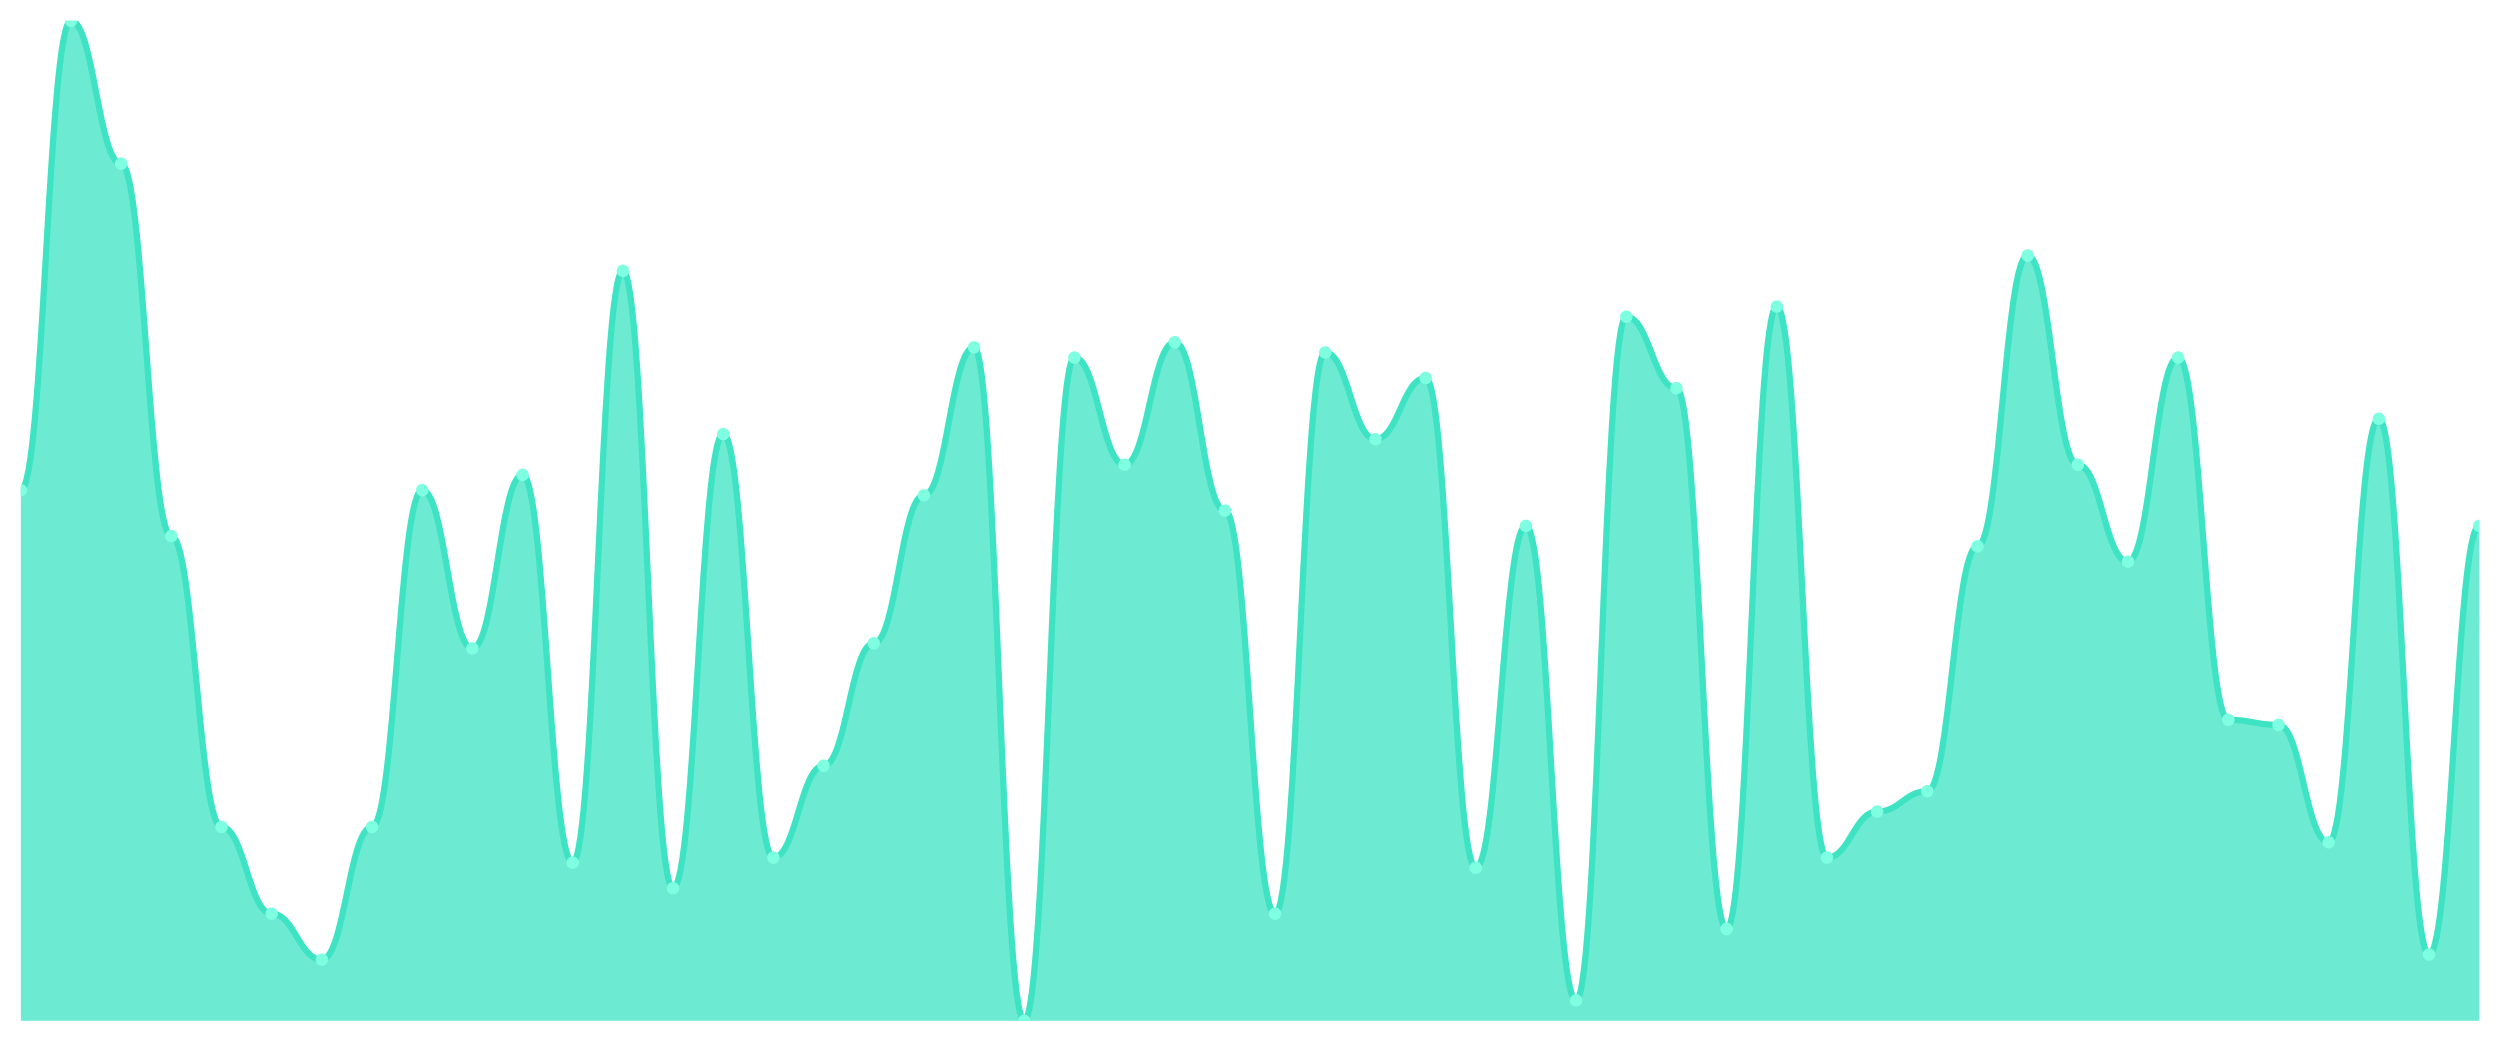
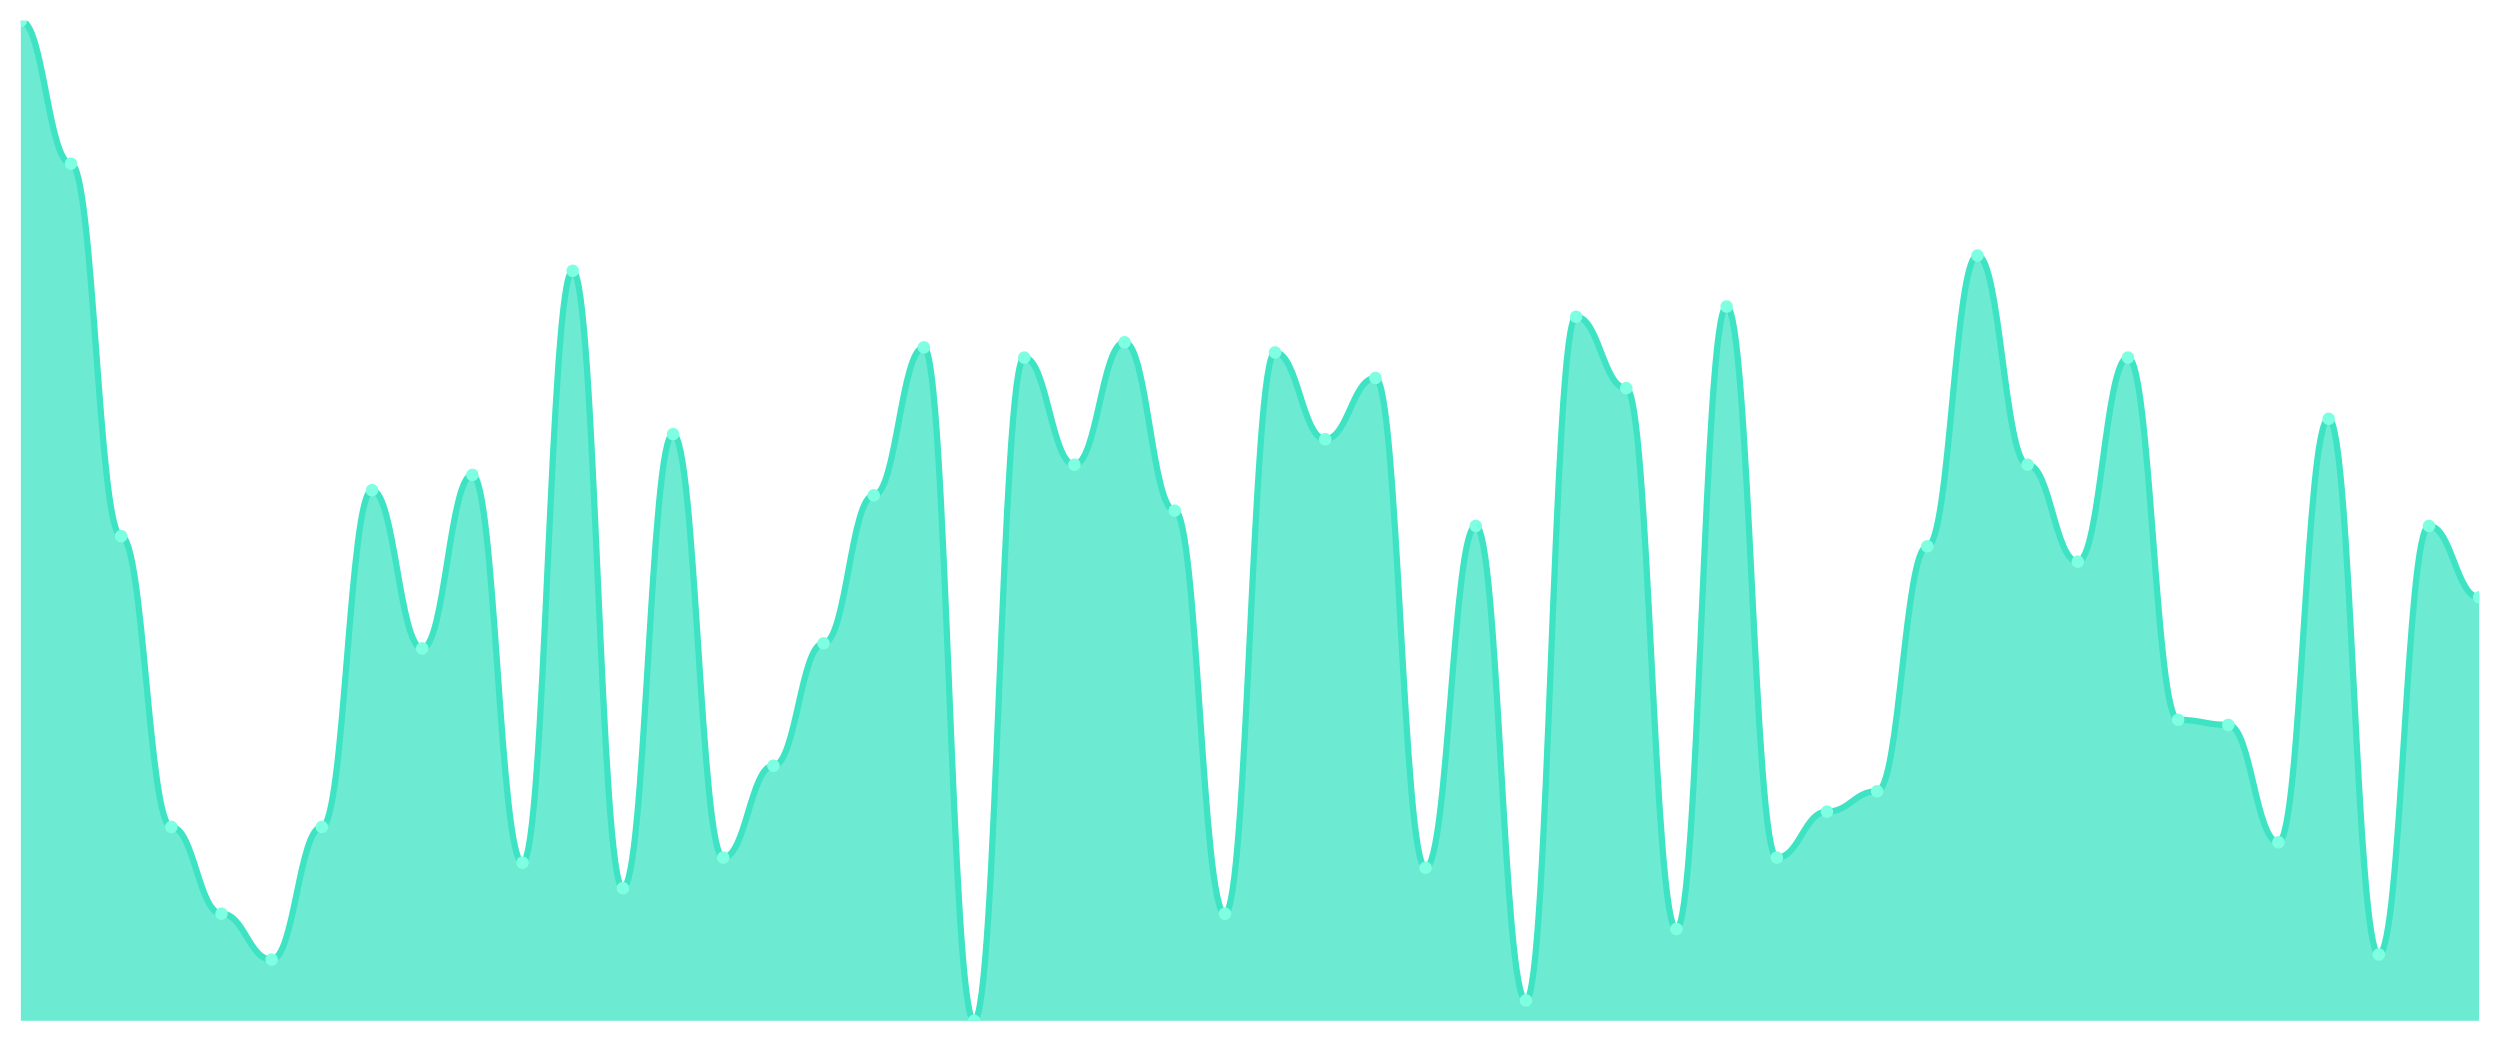
<svg xmlns="http://www.w3.org/2000/svg" viewBox="0 0 1200 500" width="1200" height="500">
  <defs>
    <clipPath id="c">
      <rect x="10" y="10" width="1180" height="480" />
    </clipPath>
  </defs>
  <rect width="1200" height="500" fill="none" />
  <g clip-path="url(#c)">
-     <path d="M 10,490 L 10,235.306 C 20.837,235.306 23.245,10 34.082,10 C 44.918,10 47.327,78.571 58.163,78.571 C 69,78.571 71.408,257.347 82.245,257.347 C 93.082,257.347 95.49,396.939 106.327,396.939 C 117.163,396.939 119.571,438.571 130.408,438.571 C 141.245,438.571 143.653,460.612 154.49,460.612 C 165.327,460.612 167.735,396.939 178.571,396.939 C 189.408,396.939 191.816,235.306 202.653,235.306 C 213.49,235.306 215.898,311.224 226.735,311.224 C 237.571,311.224 239.98,227.959 250.816,227.959 C 261.653,227.959 264.061,414.082 274.898,414.082 C 285.735,414.082 288.143,130 298.98,130 C 309.816,130 312.224,426.327 323.061,426.327 C 333.898,426.327 336.306,208.367 347.143,208.367 C 357.98,208.367 360.388,411.633 371.224,411.633 C 382.061,411.633 384.469,367.551 395.306,367.551 C 406.143,367.551 408.551,308.776 419.388,308.776 C 430.224,308.776 432.633,237.755 443.469,237.755 C 454.306,237.755 456.714,166.735 467.551,166.735 C 478.388,166.735 480.796,490 491.633,490 C 502.469,490 504.878,171.633 515.714,171.633 C 526.551,171.633 528.959,223.061 539.796,223.061 C 550.633,223.061 553.041,164.286 563.878,164.286 C 574.714,164.286 577.122,245.102 587.959,245.102 C 598.796,245.102 601.204,438.571 612.041,438.571 C 622.878,438.571 625.286,169.184 636.122,169.184 C 646.959,169.184 649.367,210.816 660.204,210.816 C 671.041,210.816 673.449,181.429 684.286,181.429 C 695.122,181.429 697.531,416.531 708.367,416.531 C 719.204,416.531 721.612,252.449 732.449,252.449 C 743.286,252.449 745.694,480.204 756.531,480.204 C 767.367,480.204 769.776,152.041 780.612,152.041 C 791.449,152.041 793.857,186.327 804.694,186.327 C 815.531,186.327 817.939,445.918 828.776,445.918 C 839.612,445.918 842.02,147.143 852.857,147.143 C 863.694,147.143 866.102,411.633 876.939,411.633 C 887.776,411.633 890.184,389.592 901.02,389.592 C 911.857,389.592 914.265,379.796 925.102,379.796 C 935.939,379.796 938.347,262.245 949.184,262.245 C 960.02,262.245 962.429,122.653 973.265,122.653 C 984.102,122.653 986.51,223.061 997.347,223.061 C 1008.184,223.061 1010.592,269.592 1021.429,269.592 C 1032.265,269.592 1034.673,171.633 1045.51,171.633 C 1056.347,171.633 1058.755,345.51 1069.592,345.51 C 1080.429,345.51 1082.837,347.959 1093.673,347.959 C 1104.51,347.959 1106.918,404.286 1117.755,404.286 C 1128.592,404.286 1131,201.02 1141.837,201.02 C 1152.673,201.02 1155.082,458.163 1165.918,458.163 C 1176.755,458.163 1179.163,252.449 1190,252.449 L 1190,490 Z" fill="rgba(61,227,195,0.75)" />
-     <path d="M 10,235.306 C 20.837,235.306 23.245,10 34.082,10 C 44.918,10 47.327,78.571 58.163,78.571 C 69,78.571 71.408,257.347 82.245,257.347 C 93.082,257.347 95.49,396.939 106.327,396.939 C 117.163,396.939 119.571,438.571 130.408,438.571 C 141.245,438.571 143.653,460.612 154.49,460.612 C 165.327,460.612 167.735,396.939 178.571,396.939 C 189.408,396.939 191.816,235.306 202.653,235.306 C 213.49,235.306 215.898,311.224 226.735,311.224 C 237.571,311.224 239.98,227.959 250.816,227.959 C 261.653,227.959 264.061,414.082 274.898,414.082 C 285.735,414.082 288.143,130 298.98,130 C 309.816,130 312.224,426.327 323.061,426.327 C 333.898,426.327 336.306,208.367 347.143,208.367 C 357.98,208.367 360.388,411.633 371.224,411.633 C 382.061,411.633 384.469,367.551 395.306,367.551 C 406.143,367.551 408.551,308.776 419.388,308.776 C 430.224,308.776 432.633,237.755 443.469,237.755 C 454.306,237.755 456.714,166.735 467.551,166.735 C 478.388,166.735 480.796,490 491.633,490 C 502.469,490 504.878,171.633 515.714,171.633 C 526.551,171.633 528.959,223.061 539.796,223.061 C 550.633,223.061 553.041,164.286 563.878,164.286 C 574.714,164.286 577.122,245.102 587.959,245.102 C 598.796,245.102 601.204,438.571 612.041,438.571 C 622.878,438.571 625.286,169.184 636.122,169.184 C 646.959,169.184 649.367,210.816 660.204,210.816 C 671.041,210.816 673.449,181.429 684.286,181.429 C 695.122,181.429 697.531,416.531 708.367,416.531 C 719.204,416.531 721.612,252.449 732.449,252.449 C 743.286,252.449 745.694,480.204 756.531,480.204 C 767.367,480.204 769.776,152.041 780.612,152.041 C 791.449,152.041 793.857,186.327 804.694,186.327 C 815.531,186.327 817.939,445.918 828.776,445.918 C 839.612,445.918 842.02,147.143 852.857,147.143 C 863.694,147.143 866.102,411.633 876.939,411.633 C 887.776,411.633 890.184,389.592 901.02,389.592 C 911.857,389.592 914.265,379.796 925.102,379.796 C 935.939,379.796 938.347,262.245 949.184,262.245 C 960.02,262.245 962.429,122.653 973.265,122.653 C 984.102,122.653 986.51,223.061 997.347,223.061 C 1008.184,223.061 1010.592,269.592 1021.429,269.592 C 1032.265,269.592 1034.673,171.633 1045.51,171.633 C 1056.347,171.633 1058.755,345.51 1069.592,345.51 C 1080.429,345.51 1082.837,347.959 1093.673,347.959 C 1104.51,347.959 1106.918,404.286 1117.755,404.286 C 1128.592,404.286 1131,201.02 1141.837,201.02 C 1152.673,201.02 1155.082,458.163 1165.918,458.163 C 1176.755,458.163 1179.163,252.449 1190,252.449" fill="none" stroke="#3de3c3" stroke-width="3" stroke-linecap="round" stroke-linejoin="round" />
-     <circle cx="10" cy="235.306" r="3" fill="#7fffe1" />
-     <circle cx="34.082" cy="10" r="3" fill="#7fffe1" />
-     <circle cx="58.163" cy="78.571" r="3" fill="#7fffe1" />
-     <circle cx="82.245" cy="257.347" r="3" fill="#7fffe1" />
-     <circle cx="106.327" cy="396.939" r="3" fill="#7fffe1" />
-     <circle cx="130.408" cy="438.571" r="3" fill="#7fffe1" />
-     <circle cx="154.49" cy="460.612" r="3" fill="#7fffe1" />
-     <circle cx="178.571" cy="396.939" r="3" fill="#7fffe1" />
-     <circle cx="202.653" cy="235.306" r="3" fill="#7fffe1" />
-     <circle cx="226.735" cy="311.224" r="3" fill="#7fffe1" />
-     <circle cx="250.816" cy="227.959" r="3" fill="#7fffe1" />
-     <circle cx="274.898" cy="414.082" r="3" fill="#7fffe1" />
-     <circle cx="298.98" cy="130" r="3" fill="#7fffe1" />
-     <circle cx="323.061" cy="426.327" r="3" fill="#7fffe1" />
-     <circle cx="347.143" cy="208.367" r="3" fill="#7fffe1" />
-     <circle cx="371.224" cy="411.633" r="3" fill="#7fffe1" />
-     <circle cx="395.306" cy="367.551" r="3" fill="#7fffe1" />
-     <circle cx="419.388" cy="308.776" r="3" fill="#7fffe1" />
-     <circle cx="443.469" cy="237.755" r="3" fill="#7fffe1" />
-     <circle cx="467.551" cy="166.735" r="3" fill="#7fffe1" />
-     <circle cx="491.633" cy="490" r="3" fill="#7fffe1" />
-     <circle cx="515.714" cy="171.633" r="3" fill="#7fffe1" />
-     <circle cx="539.796" cy="223.061" r="3" fill="#7fffe1" />
-     <circle cx="563.878" cy="164.286" r="3" fill="#7fffe1" />
-     <circle cx="587.959" cy="245.102" r="3" fill="#7fffe1" />
-     <circle cx="612.041" cy="438.571" r="3" fill="#7fffe1" />
-     <circle cx="636.122" cy="169.184" r="3" fill="#7fffe1" />
-     <circle cx="660.204" cy="210.816" r="3" fill="#7fffe1" />
-     <circle cx="684.286" cy="181.429" r="3" fill="#7fffe1" />
-     <circle cx="708.367" cy="416.531" r="3" fill="#7fffe1" />
-     <circle cx="732.449" cy="252.449" r="3" fill="#7fffe1" />
-     <circle cx="756.531" cy="480.204" r="3" fill="#7fffe1" />
-     <circle cx="780.612" cy="152.041" r="3" fill="#7fffe1" />
-     <circle cx="804.694" cy="186.327" r="3" fill="#7fffe1" />
-     <circle cx="828.776" cy="445.918" r="3" fill="#7fffe1" />
-     <circle cx="852.857" cy="147.143" r="3" fill="#7fffe1" />
-     <circle cx="876.939" cy="411.633" r="3" fill="#7fffe1" />
-     <circle cx="901.02" cy="389.592" r="3" fill="#7fffe1" />
-     <circle cx="925.102" cy="379.796" r="3" fill="#7fffe1" />
-     <circle cx="949.184" cy="262.245" r="3" fill="#7fffe1" />
-     <circle cx="973.265" cy="122.653" r="3" fill="#7fffe1" />
-     <circle cx="997.347" cy="223.061" r="3" fill="#7fffe1" />
-     <circle cx="1021.429" cy="269.592" r="3" fill="#7fffe1" />
-     <circle cx="1045.51" cy="171.633" r="3" fill="#7fffe1" />
-     <circle cx="1069.592" cy="345.51" r="3" fill="#7fffe1" />
-     <circle cx="1093.673" cy="347.959" r="3" fill="#7fffe1" />
-     <circle cx="1117.755" cy="404.286" r="3" fill="#7fffe1" />
-     <circle cx="1141.837" cy="201.02" r="3" fill="#7fffe1" />
-     <circle cx="1165.918" cy="458.163" r="3" fill="#7fffe1" />
-     <circle cx="1190" cy="252.449" r="3" fill="#7fffe1" />
+     <path d="M 10,490 L 10,10 C 20.837,10 23.245,78.571 34.082,78.571 C 44.918,78.571 47.327,257.347 58.163,257.347 C 69,257.347 71.408,396.939 82.245,396.939 C 93.082,396.939 95.49,438.571 106.327,438.571 C 117.163,438.571 119.571,460.612 130.408,460.612 C 141.245,460.612 143.653,396.939 154.49,396.939 C 165.327,396.939 167.735,235.306 178.571,235.306 C 189.408,235.306 191.816,311.224 202.653,311.224 C 213.49,311.224 215.898,227.959 226.735,227.959 C 237.571,227.959 239.98,414.082 250.816,414.082 C 261.653,414.082 264.061,130 274.898,130 C 285.735,130 288.143,426.327 298.98,426.327 C 309.816,426.327 312.224,208.367 323.061,208.367 C 333.898,208.367 336.306,411.633 347.143,411.633 C 357.98,411.633 360.388,367.551 371.224,367.551 C 382.061,367.551 384.469,308.776 395.306,308.776 C 406.143,308.776 408.551,237.755 419.388,237.755 C 430.224,237.755 432.633,166.735 443.469,166.735 C 454.306,166.735 456.714,490 467.551,490 C 478.388,490 480.796,171.633 491.633,171.633 C 502.469,171.633 504.878,223.061 515.714,223.061 C 526.551,223.061 528.959,164.286 539.796,164.286 C 550.633,164.286 553.041,245.102 563.878,245.102 C 574.714,245.102 577.122,438.571 587.959,438.571 C 598.796,438.571 601.204,169.184 612.041,169.184 C 622.878,169.184 625.286,210.816 636.122,210.816 C 646.959,210.816 649.367,181.429 660.204,181.429 C 671.041,181.429 673.449,416.531 684.286,416.531 C 695.122,416.531 697.531,252.449 708.367,252.449 C 719.204,252.449 721.612,480.204 732.449,480.204 C 743.286,480.204 745.694,152.041 756.531,152.041 C 767.367,152.041 769.776,186.327 780.612,186.327 C 791.449,186.327 793.857,445.918 804.694,445.918 C 815.531,445.918 817.939,147.143 828.776,147.143 C 839.612,147.143 842.02,411.633 852.857,411.633 C 863.694,411.633 866.102,389.592 876.939,389.592 C 887.776,389.592 890.184,379.796 901.02,379.796 C 911.857,379.796 914.265,262.245 925.102,262.245 C 935.939,262.245 938.347,122.653 949.184,122.653 C 960.02,122.653 962.429,223.061 973.265,223.061 C 984.102,223.061 986.51,269.592 997.347,269.592 C 1008.184,269.592 1010.592,171.633 1021.429,171.633 C 1032.265,171.633 1034.673,345.51 1045.51,345.51 C 1056.347,345.51 1058.755,347.959 1069.592,347.959 C 1080.429,347.959 1082.837,404.286 1093.673,404.286 C 1104.51,404.286 1106.918,201.02 1117.755,201.02 C 1128.592,201.02 1131,458.163 1141.837,458.163 C 1152.673,458.163 1155.082,252.449 1165.918,252.449 C 1176.755,252.449 1179.163,286.735 1190,286.735 L 1190,490 Z" fill="rgba(61,227,195,0.75)" />
+     <path d="M 10,10 C 20.837,10 23.245,78.571 34.082,78.571 C 44.918,78.571 47.327,257.347 58.163,257.347 C 69,257.347 71.408,396.939 82.245,396.939 C 93.082,396.939 95.49,438.571 106.327,438.571 C 117.163,438.571 119.571,460.612 130.408,460.612 C 141.245,460.612 143.653,396.939 154.49,396.939 C 165.327,396.939 167.735,235.306 178.571,235.306 C 189.408,235.306 191.816,311.224 202.653,311.224 C 213.49,311.224 215.898,227.959 226.735,227.959 C 237.571,227.959 239.98,414.082 250.816,414.082 C 261.653,414.082 264.061,130 274.898,130 C 285.735,130 288.143,426.327 298.98,426.327 C 309.816,426.327 312.224,208.367 323.061,208.367 C 333.898,208.367 336.306,411.633 347.143,411.633 C 357.98,411.633 360.388,367.551 371.224,367.551 C 382.061,367.551 384.469,308.776 395.306,308.776 C 406.143,308.776 408.551,237.755 419.388,237.755 C 430.224,237.755 432.633,166.735 443.469,166.735 C 454.306,166.735 456.714,490 467.551,490 C 478.388,490 480.796,171.633 491.633,171.633 C 502.469,171.633 504.878,223.061 515.714,223.061 C 526.551,223.061 528.959,164.286 539.796,164.286 C 550.633,164.286 553.041,245.102 563.878,245.102 C 574.714,245.102 577.122,438.571 587.959,438.571 C 598.796,438.571 601.204,169.184 612.041,169.184 C 622.878,169.184 625.286,210.816 636.122,210.816 C 646.959,210.816 649.367,181.429 660.204,181.429 C 671.041,181.429 673.449,416.531 684.286,416.531 C 695.122,416.531 697.531,252.449 708.367,252.449 C 719.204,252.449 721.612,480.204 732.449,480.204 C 743.286,480.204 745.694,152.041 756.531,152.041 C 767.367,152.041 769.776,186.327 780.612,186.327 C 791.449,186.327 793.857,445.918 804.694,445.918 C 815.531,445.918 817.939,147.143 828.776,147.143 C 839.612,147.143 842.02,411.633 852.857,411.633 C 863.694,411.633 866.102,389.592 876.939,389.592 C 887.776,389.592 890.184,379.796 901.02,379.796 C 911.857,379.796 914.265,262.245 925.102,262.245 C 935.939,262.245 938.347,122.653 949.184,122.653 C 960.02,122.653 962.429,223.061 973.265,223.061 C 984.102,223.061 986.51,269.592 997.347,269.592 C 1008.184,269.592 1010.592,171.633 1021.429,171.633 C 1032.265,171.633 1034.673,345.51 1045.51,345.51 C 1056.347,345.51 1058.755,347.959 1069.592,347.959 C 1080.429,347.959 1082.837,404.286 1093.673,404.286 C 1104.51,404.286 1106.918,201.02 1117.755,201.02 C 1128.592,201.02 1131,458.163 1141.837,458.163 C 1152.673,458.163 1155.082,252.449 1165.918,252.449 C 1176.755,252.449 1179.163,286.735 1190,286.735" fill="none" stroke="#3de3c3" stroke-width="3" stroke-linecap="round" stroke-linejoin="round" />
+     <circle cx="10" cy="10" r="3" fill="#7fffe1" />
+     <circle cx="34.082" cy="78.571" r="3" fill="#7fffe1" />
+     <circle cx="58.163" cy="257.347" r="3" fill="#7fffe1" />
+     <circle cx="82.245" cy="396.939" r="3" fill="#7fffe1" />
+     <circle cx="106.327" cy="438.571" r="3" fill="#7fffe1" />
+     <circle cx="130.408" cy="460.612" r="3" fill="#7fffe1" />
+     <circle cx="154.49" cy="396.939" r="3" fill="#7fffe1" />
+     <circle cx="178.571" cy="235.306" r="3" fill="#7fffe1" />
+     <circle cx="202.653" cy="311.224" r="3" fill="#7fffe1" />
+     <circle cx="226.735" cy="227.959" r="3" fill="#7fffe1" />
+     <circle cx="250.816" cy="414.082" r="3" fill="#7fffe1" />
+     <circle cx="274.898" cy="130" r="3" fill="#7fffe1" />
+     <circle cx="298.98" cy="426.327" r="3" fill="#7fffe1" />
+     <circle cx="323.061" cy="208.367" r="3" fill="#7fffe1" />
+     <circle cx="347.143" cy="411.633" r="3" fill="#7fffe1" />
+     <circle cx="371.224" cy="367.551" r="3" fill="#7fffe1" />
+     <circle cx="395.306" cy="308.776" r="3" fill="#7fffe1" />
+     <circle cx="419.388" cy="237.755" r="3" fill="#7fffe1" />
+     <circle cx="443.469" cy="166.735" r="3" fill="#7fffe1" />
+     <circle cx="467.551" cy="490" r="3" fill="#7fffe1" />
+     <circle cx="491.633" cy="171.633" r="3" fill="#7fffe1" />
+     <circle cx="515.714" cy="223.061" r="3" fill="#7fffe1" />
+     <circle cx="539.796" cy="164.286" r="3" fill="#7fffe1" />
+     <circle cx="563.878" cy="245.102" r="3" fill="#7fffe1" />
+     <circle cx="587.959" cy="438.571" r="3" fill="#7fffe1" />
+     <circle cx="612.041" cy="169.184" r="3" fill="#7fffe1" />
+     <circle cx="636.122" cy="210.816" r="3" fill="#7fffe1" />
+     <circle cx="660.204" cy="181.429" r="3" fill="#7fffe1" />
+     <circle cx="684.286" cy="416.531" r="3" fill="#7fffe1" />
+     <circle cx="708.367" cy="252.449" r="3" fill="#7fffe1" />
+     <circle cx="732.449" cy="480.204" r="3" fill="#7fffe1" />
+     <circle cx="756.531" cy="152.041" r="3" fill="#7fffe1" />
+     <circle cx="780.612" cy="186.327" r="3" fill="#7fffe1" />
+     <circle cx="804.694" cy="445.918" r="3" fill="#7fffe1" />
+     <circle cx="828.776" cy="147.143" r="3" fill="#7fffe1" />
+     <circle cx="852.857" cy="411.633" r="3" fill="#7fffe1" />
+     <circle cx="876.939" cy="389.592" r="3" fill="#7fffe1" />
+     <circle cx="901.02" cy="379.796" r="3" fill="#7fffe1" />
+     <circle cx="925.102" cy="262.245" r="3" fill="#7fffe1" />
+     <circle cx="949.184" cy="122.653" r="3" fill="#7fffe1" />
+     <circle cx="973.265" cy="223.061" r="3" fill="#7fffe1" />
+     <circle cx="997.347" cy="269.592" r="3" fill="#7fffe1" />
+     <circle cx="1021.429" cy="171.633" r="3" fill="#7fffe1" />
+     <circle cx="1045.51" cy="345.51" r="3" fill="#7fffe1" />
+     <circle cx="1069.592" cy="347.959" r="3" fill="#7fffe1" />
+     <circle cx="1093.673" cy="404.286" r="3" fill="#7fffe1" />
+     <circle cx="1117.755" cy="201.02" r="3" fill="#7fffe1" />
+     <circle cx="1141.837" cy="458.163" r="3" fill="#7fffe1" />
+     <circle cx="1165.918" cy="252.449" r="3" fill="#7fffe1" />
+     <circle cx="1190" cy="286.735" r="3" fill="#7fffe1" />
  </g>
</svg>
